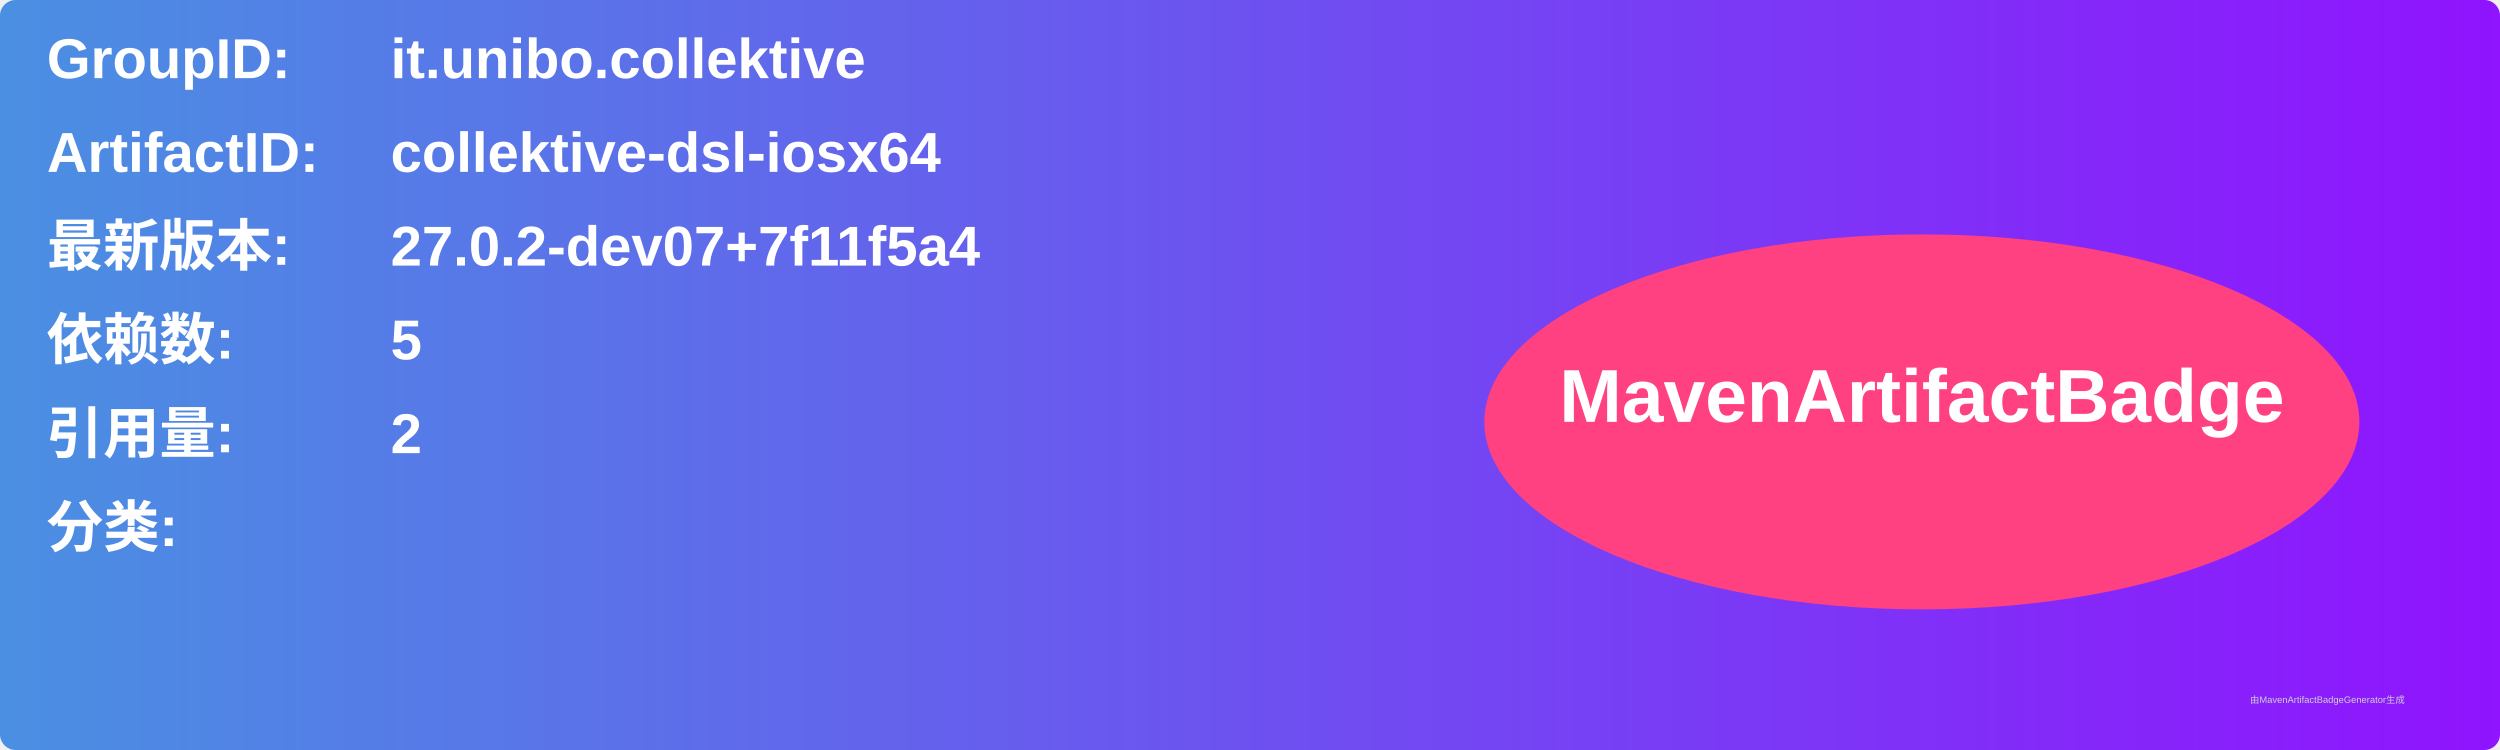
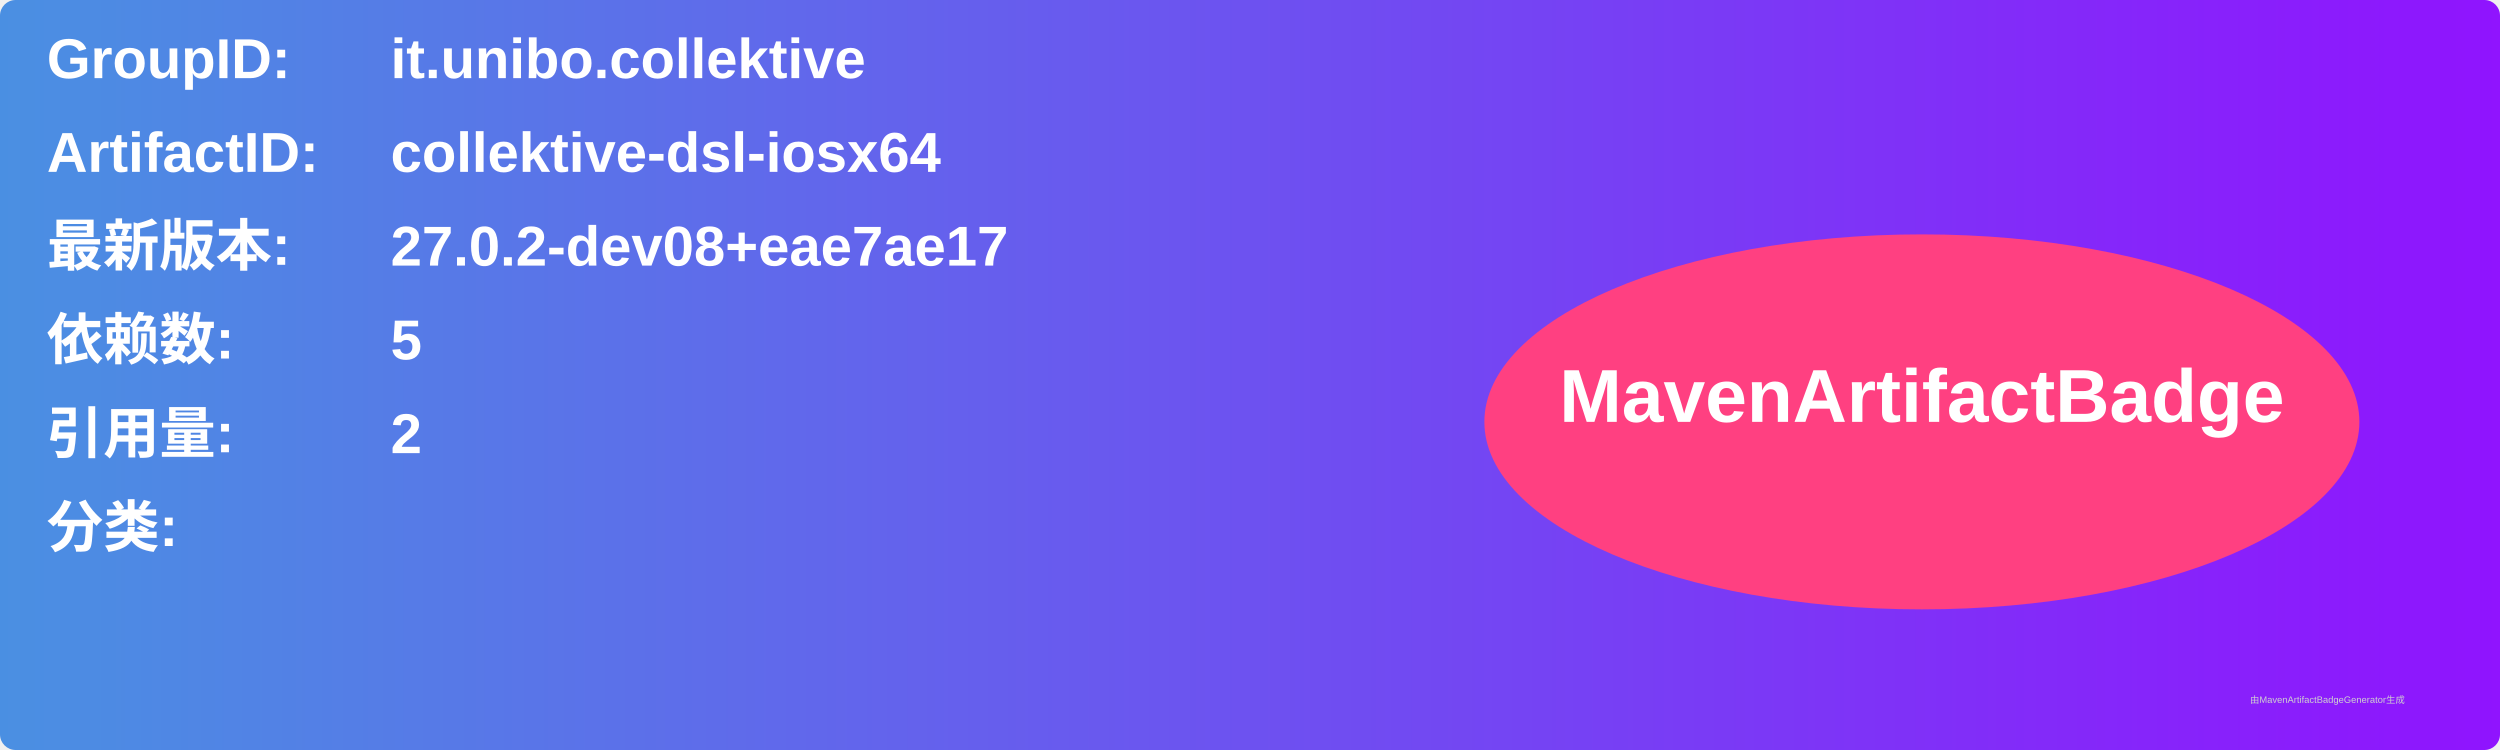
<svg xmlns="http://www.w3.org/2000/svg" width="800" height="240" viewBox="0 0 800 240">
  <linearGradient id="grad" x1="0%" y1="0%" x2="100%" y2="0%">
    <stop offset="0%" stop-color="#4a90e2" />
    <stop offset="100%" stop-color="#9013fe" />
  </linearGradient>
  <rect width="100%" height="100%" rx="5" ry="5" fill="url(#grad)" />
  <g transform="translate(15, 15)">
    <text x="0" y="10" font-family="Arial" font-size="18" fill="white" font-weight="bold" width="260">GroupID:</text>
    <text x="110" y="10" font-family="Arial" font-size="18" fill="white" font-weight="bold" width="460">it.unibo.collektive</text>
    <text x="0" y="40" font-family="Arial" font-size="18" fill="white" font-weight="bold" width="260">ArtifactID:</text>
    <text x="110" y="40" font-family="Arial" font-size="18" fill="white" font-weight="bold" width="460">collektive-dsl-iosx64</text>
    <text x="0" y="70" font-family="Arial" font-size="18" fill="white" font-weight="bold">最新版本:</text>
    <text x="110" y="70" font-family="Arial" font-size="18" fill="white" font-weight="bold">
-       <tspan font-weight="bold">27.0.2-dev07+7f11f5a4</tspan>
+       <tspan font-weight="bold">27.0.2-dev08+eae7ae17</tspan>
    </text>
    <text x="0" y="100" font-family="Arial" font-size="18" fill="white" font-weight="bold">依赖数: </text>
    <text x="110" y="100" font-family="Arial" font-size="18" fill="white">
      <tspan font-weight="bold">5</tspan>
    </text>
    <text x="0" y="130" font-family="Arial" font-size="18" fill="white" font-weight="bold">引用量: </text>
    <text x="110" y="130" font-family="Arial" font-size="18" fill="white">
      <tspan font-weight="bold">2</tspan>
    </text>
    <text x="0" y="160" font-family="Arial" font-size="18" fill="white" font-weight="bold">分类:</text>
    <text x="10" y="190" font-family="Arial" font-size="10" fill="white">
      <tspan font-weight="bold" />
    </text>
    <ellipse cx="600" cy="120" rx="140" ry="60" fill="#ff4081" />
    <text x="600" y="120" text-anchor="middle" font-family="Arial" font-size="24" fill="white" font-weight="bold">MavenArtifactBadge</text>
  </g>
  <text x="720" y="225" font-family="Arial" font-size="3" fill="#d0d0d0">由MavenArtifactBadgeGenerator生成</text>
</svg>
